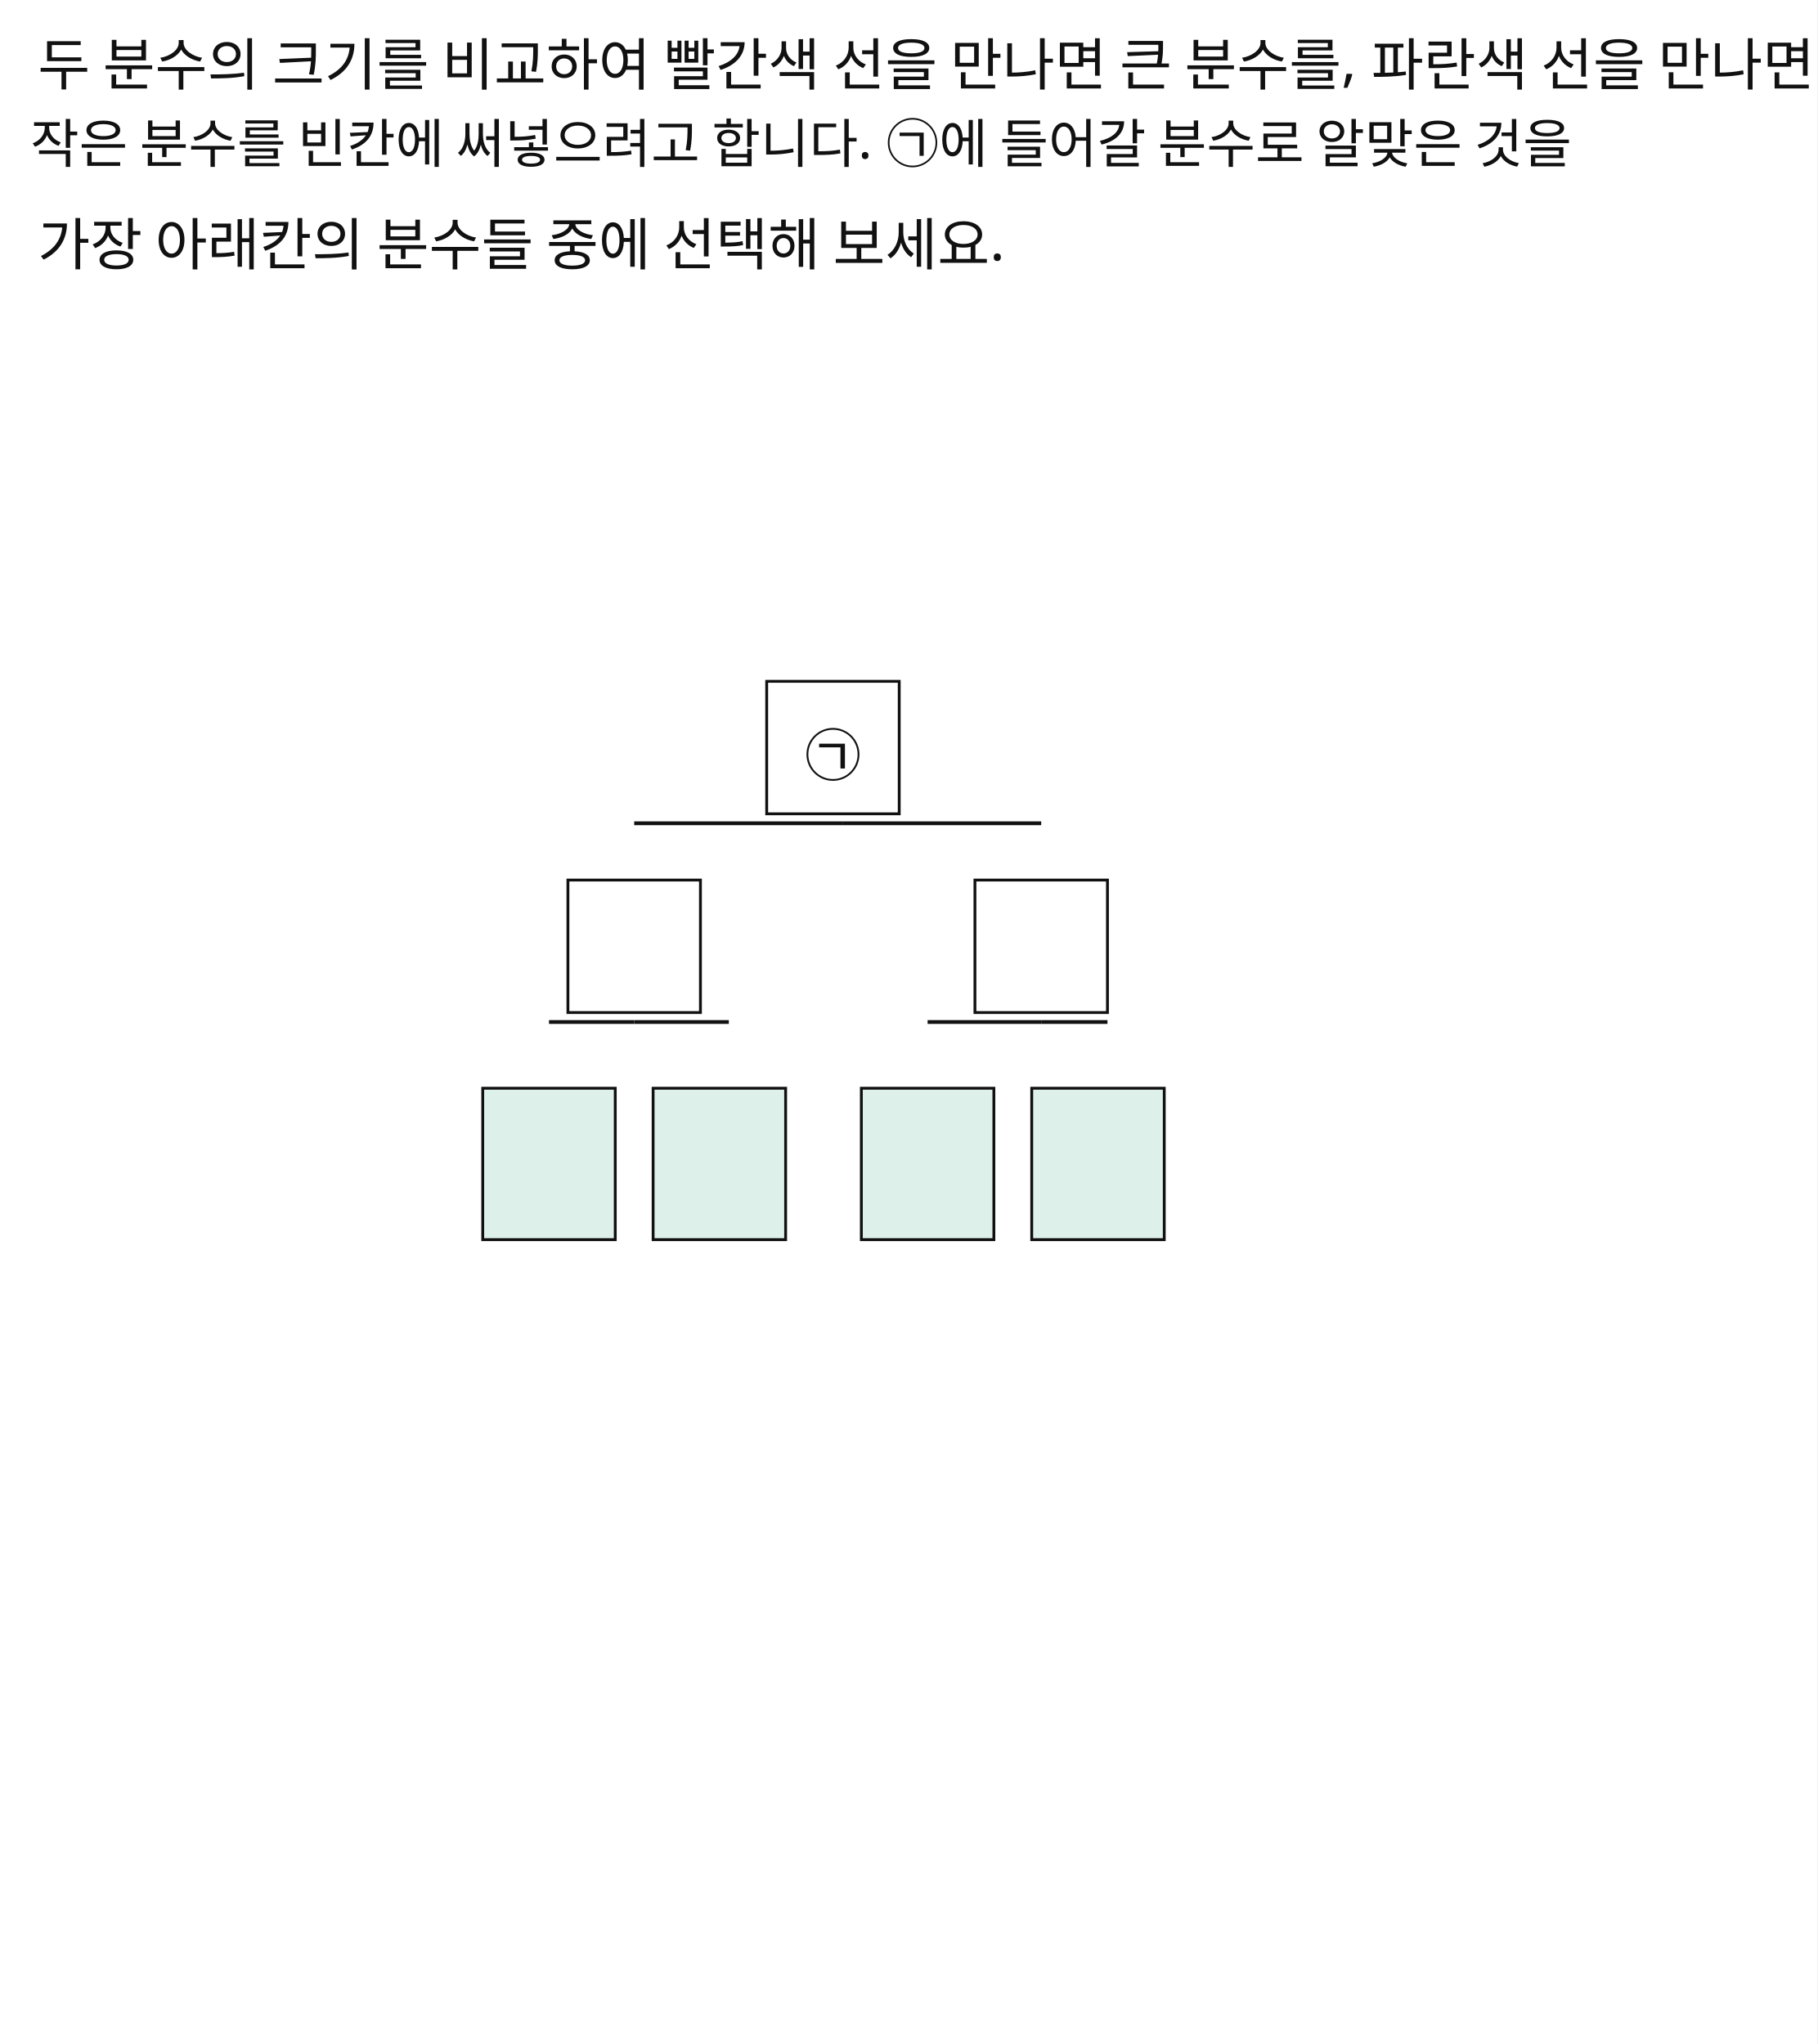
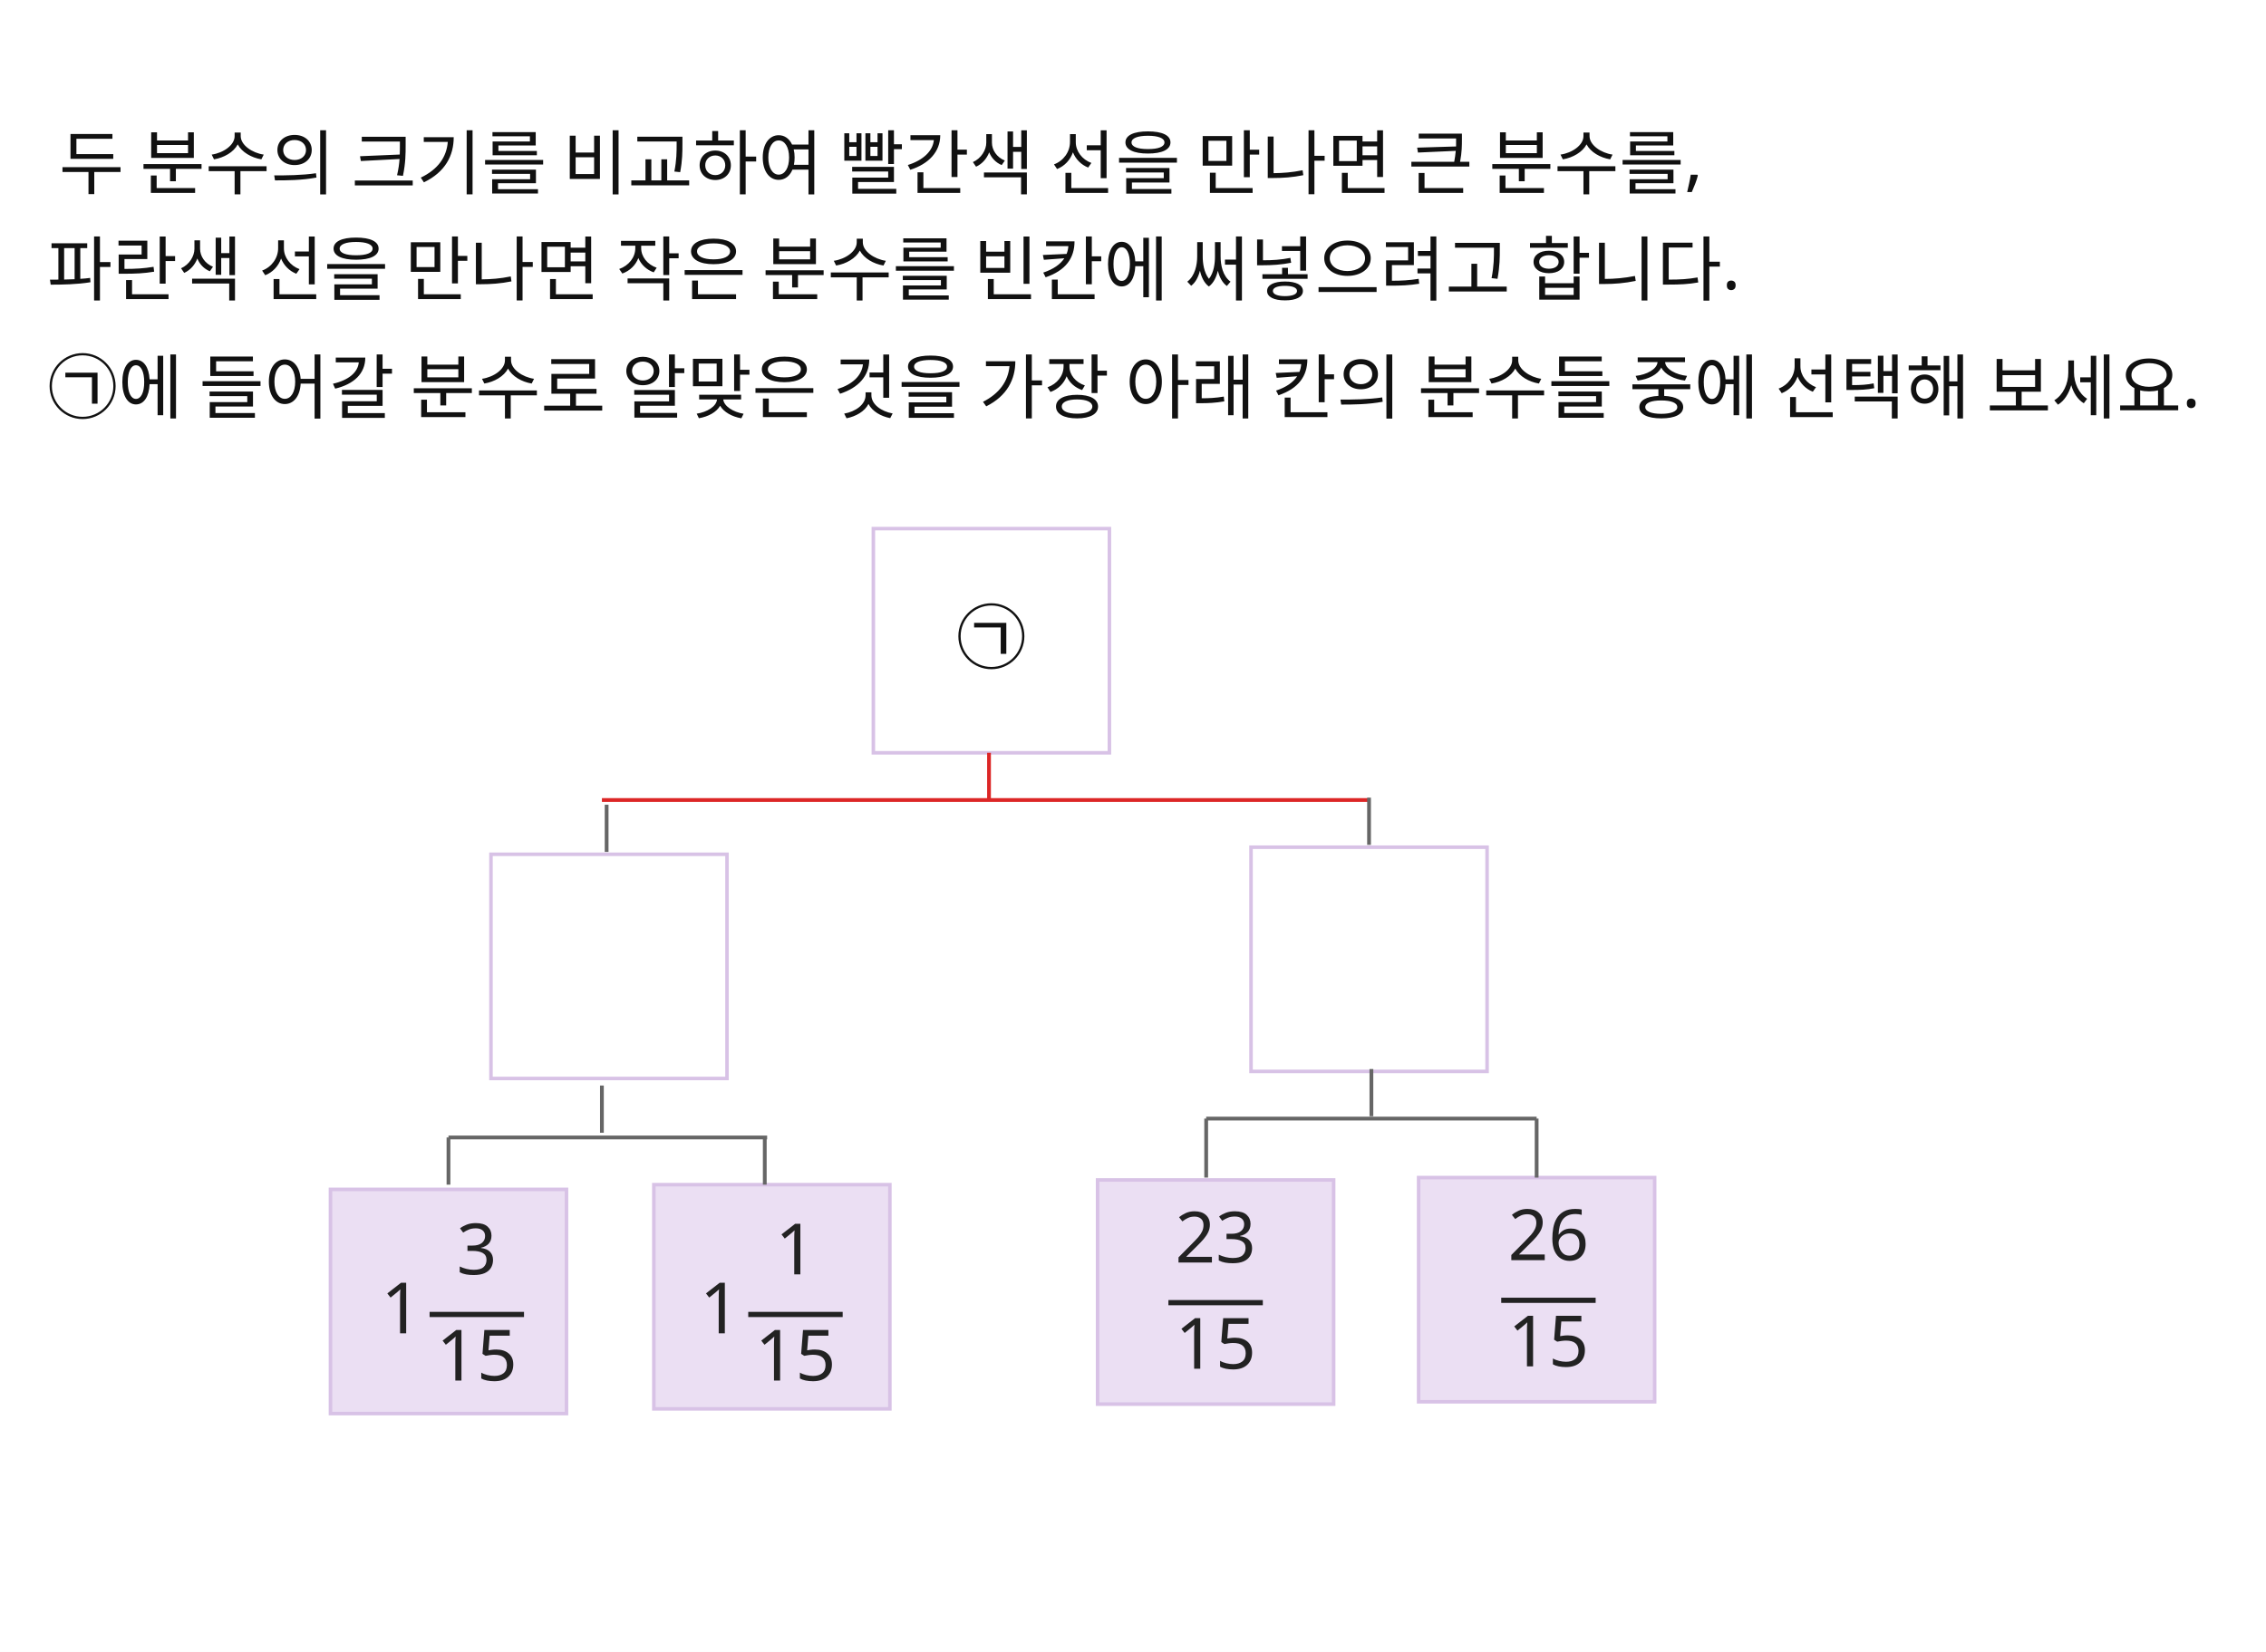
- <svg xmlns="http://www.w3.org/2000/svg" width="960" height="1080" viewBox="0 0 960 1080">
-   <rect x="0" y="0" width="960" height="1080" fill="#FFFFFF" />
-   <text id="slot.q2.text" x="20" y="45" fill="#111111" font-family="Noto Sans KR, sans-serif" font-size="30">두 분수의 크기를 비교하여 빨간색 선을 만나면 큰 분수를, 파란색 선을 만나면</text>
-   <text id="slot.q3.text" x="16" y="86" fill="#111111" font-family="Noto Sans KR, sans-serif" font-size="28">작은 분수를 빈칸에 써넣으려고 합니다. ㉠에 들어갈 분수로 알맞은 것을</text>
-   <text id="slot.q3.copy1.text" x="20" y="140" fill="#111111" font-family="Noto Sans KR, sans-serif" font-size="30">가장 아래칸의 분수들 중에 선택해 보세요.</text>
-   <rect id="slot.d1.top_box.rect" x="405" y="360" width="70" height="70" fill="#FFFFFF" stroke="#111111" stroke-width="1.5" />
-   <rect id="slot.d1.left_mid_box.rect" x="300" y="465" width="70" height="70" fill="#FFFFFF" stroke="#111111" stroke-width="1.5" />
-   <rect id="slot.d1.right_mid_box.rect" x="515" y="465" width="70" height="70" fill="#FFFFFF" stroke="#111111" stroke-width="1.5" />
-   <rect id="slot.d1.card.1.rect" x="255" y="575" width="70" height="80" fill="#DDF1EA" stroke="#111111" stroke-width="1.5" />
-   <rect id="slot.d1.card.2.rect" x="345" y="575" width="70" height="80" fill="#DDF1EA" stroke="#111111" stroke-width="1.5" />
-   <rect id="slot.d1.card.3.rect" x="455" y="575" width="70" height="80" fill="#DDF1EA" stroke="#111111" stroke-width="1.5" />
-   <rect id="slot.d1.card.4.rect" x="545" y="575" width="70" height="80" fill="#DDF1EA" stroke="#111111" stroke-width="1.5" />
-   <line id="slot.d1.connect.top_left.line" x1="445" y1="435" x2="335" y2="435" stroke="#111111" stroke-width="2" />
-   <line id="slot.d1.connect.top_right.line" x1="445" y1="435" x2="550" y2="435" stroke="#111111" stroke-width="2" />
-   <line id="slot.d1.connect.left_down_left.line" x1="335" y1="540" x2="290" y2="540" stroke="#111111" stroke-width="2" />
-   <line id="slot.d1.connect.left_down_right.line" x1="335" y1="540" x2="385" y2="540" stroke="#111111" stroke-width="2" />
-   <line id="slot.d1.connect.right_down_left.line" x1="550" y1="540" x2="490" y2="540" stroke="#111111" stroke-width="2" />
-   <line id="slot.d1.connect.right_down_right.line" x1="550" y1="540" x2="585" y2="540" stroke="#111111" stroke-width="2" />
-   <text id="slot.d1.tag.text" x="425" y="410" fill="#111111" font-family="Noto Sans KR, sans-serif" font-size="30">㉠</text>
-   <text id="slot.f2.text" x="16" y="1044" fill="#111111" font-family="Noto Sans KR, sans-serif" font-size="28" />
-   <text id="slot.f3.text" x="16" y="1068" fill="#111111" font-family="Noto Sans KR, sans-serif" font-size="28" />
+ <svg xmlns="http://www.w3.org/2000/svg" width="960" height="700" viewBox="0 0 960 700">
+   <rect x="0" y="0" width="960" height="700" fill="#FFFFFF" />
+   <text id="slot.q2.text" x="25" y="80" fill="#111111" font-family="Noto Sans KR, sans-serif" font-size="30">두 분수의 크기를 비교하여 빨간색 선을 만나면 큰 분수를,</text>
+   <text id="slot.q3.text" x="20" y="175" fill="#111111" font-family="Noto Sans KR, sans-serif" font-size="30">㉠에 들어갈 분수로 알맞은 것을 가장 아래 칸의 분수들 중에 선택해 보세요.</text>
+   <text id="slot.q2.copy1.text" x="20" y="125" fill="#111111" font-family="Noto Sans KR, sans-serif" font-size="30">파란색 선을 만나면 작은 분수를 빈칸에 써넣으려고 합니다.</text>
+   <rect id="slot.top.box.rect" x="370" y="224" width="100" height="95" fill="#FFFFFF" stroke="#D8C2E6" stroke-width="1.5" />
+   <rect id="slot.mid.left.box.rect" x="208" y="362" width="100" height="95" fill="#FFFFFF" stroke="#D8C2E6" stroke-width="1.5" />
+   <rect id="slot.mid.right.box.rect" x="530" y="359" width="100" height="95" fill="#FFFFFF" stroke="#D8C2E6" stroke-width="1.5" />
+   <rect id="slot.leaf.1.rect" x="140" y="504" width="100" height="95" fill="#EBDFF3" stroke="#D8C2E6" stroke-width="1.5" />
+   <rect id="slot.leaf.2.rect" x="277" y="502" width="100" height="95" fill="#EBDFF3" stroke="#D8C2E6" stroke-width="1.5" />
+   <rect id="slot.leaf.3.rect" x="465" y="500" width="100" height="95" fill="#EBDFF3" stroke="#D8C2E6" stroke-width="1.5" />
+   <rect id="slot.leaf.4.rect" x="601" y="499" width="100" height="95" fill="#EBDFF3" stroke="#D8C2E6" stroke-width="1.5" />
+   <line id="slot.top.line.line" x1="419" y1="319" x2="419" y2="339" stroke="#dc2626" stroke-width="1.6" />
+   <line id="slot.mid.connector.line" x1="255" y1="339" x2="580" y2="339" stroke="#dc2626" stroke-width="1.6" />
+   <line id="slot.math.fraction.bar.line" x1="495" y1="552" x2="535" y2="552" stroke="#222222" stroke-width="2.2" />
+   <line id="slot.math.fraction_1.bar.line" x1="636" y1="551" x2="676" y2="551" stroke="#222222" stroke-width="2.2" />
+   <line id="slot.math.mixed_fraction.bar.line" x1="182" y1="557" x2="222" y2="557" stroke="#222222" stroke-width="2.2" />
+   <line id="slot.math.mixed_fraction_1.bar.line" x1="317" y1="557" x2="357" y2="557" stroke="#222222" stroke-width="2.2" />
+   <line id="slot.top.line.copy10.line" x1="580" y1="338" x2="580" y2="358" stroke="#666666" stroke-width="1.6" />
+   <line id="slot.top.line.copy11.line" x1="257" y1="341" x2="257" y2="361" stroke="#666666" stroke-width="1.6" />
+   <line id="slot.mid.connector.copy12.line" x1="190" y1="482" x2="325" y2="482" stroke="#666666" stroke-width="1.6" />
+   <line id="slot.mid.connector.copy13.line" x1="511" y1="474" x2="651" y2="474" stroke="#666666" stroke-width="1.6" />
+   <line id="slot.top.line.copy14.line" x1="255" y1="460" x2="255" y2="480" stroke="#666666" stroke-width="1.6" />
+   <line id="slot.top.line.copy15.line" x1="581" y1="453" x2="581" y2="473" stroke="#666666" stroke-width="1.6" />
+   <line id="slot.top.line.copy14.copy16.line" x1="190" y1="482" x2="190" y2="502" stroke="#666666" stroke-width="1.6" />
+   <line id="slot.top.line.copy14.copy17.line" x1="324" y1="482" x2="324" y2="502" stroke="#666666" stroke-width="1.6" />
+   <line id="slot.top.line.copy14.copy18.line" x1="511" y1="474" x2="511" y2="499" stroke="#666666" stroke-width="1.6" />
+   <line id="slot.top.line.copy14.copy19.line" x1="651" y1="474" x2="651" y2="499" stroke="#666666" stroke-width="1.6" />
+   <text id="slot.top.text.text" x="405" y="281" fill="#111111" font-family="Noto Sans KR, sans-serif" font-size="30">㉠</text>
+   <text id="slot.math.fraction.num.text" x="515" y="535" fill="#222222" font-family="Noto Sans KR, sans-serif" font-size="30" text-anchor="middle">23</text>
+   <text id="slot.math.fraction.den.text" x="515" y="580" fill="#222222" font-family="Noto Sans KR, sans-serif" font-size="30" text-anchor="middle">15</text>
+   <text id="slot.math.fraction_1.num.text" x="656" y="534" fill="#222222" font-family="Noto Sans KR, sans-serif" font-size="30" text-anchor="middle">26</text>
+   <text id="slot.math.fraction_1.den.text" x="656" y="579" fill="#222222" font-family="Noto Sans KR, sans-serif" font-size="30" text-anchor="middle">15</text>
+   <text id="slot.math.mixed_fraction.whole.text" x="170" y="565" fill="#222222" font-family="Noto Sans KR, sans-serif" font-size="30" text-anchor="middle">1</text>
+   <text id="slot.math.mixed_fraction.num.text" x="202" y="540" fill="#222222" font-family="Noto Sans KR, sans-serif" font-size="30" text-anchor="middle">3</text>
+   <text id="slot.math.mixed_fraction.den.text" x="202" y="585" fill="#222222" font-family="Noto Sans KR, sans-serif" font-size="30" text-anchor="middle">15</text>
+   <text id="slot.math.mixed_fraction_1.whole.text" x="305" y="565" fill="#222222" font-family="Noto Sans KR, sans-serif" font-size="30" text-anchor="middle">1</text>
+   <text id="slot.math.mixed_fraction_1.num.text" x="337" y="540" fill="#222222" font-family="Noto Sans KR, sans-serif" font-size="30" text-anchor="middle">1</text>
+   <text id="slot.math.mixed_fraction_1.den.text" x="337" y="585" fill="#222222" font-family="Noto Sans KR, sans-serif" font-size="30" text-anchor="middle">15</text>
</svg>
